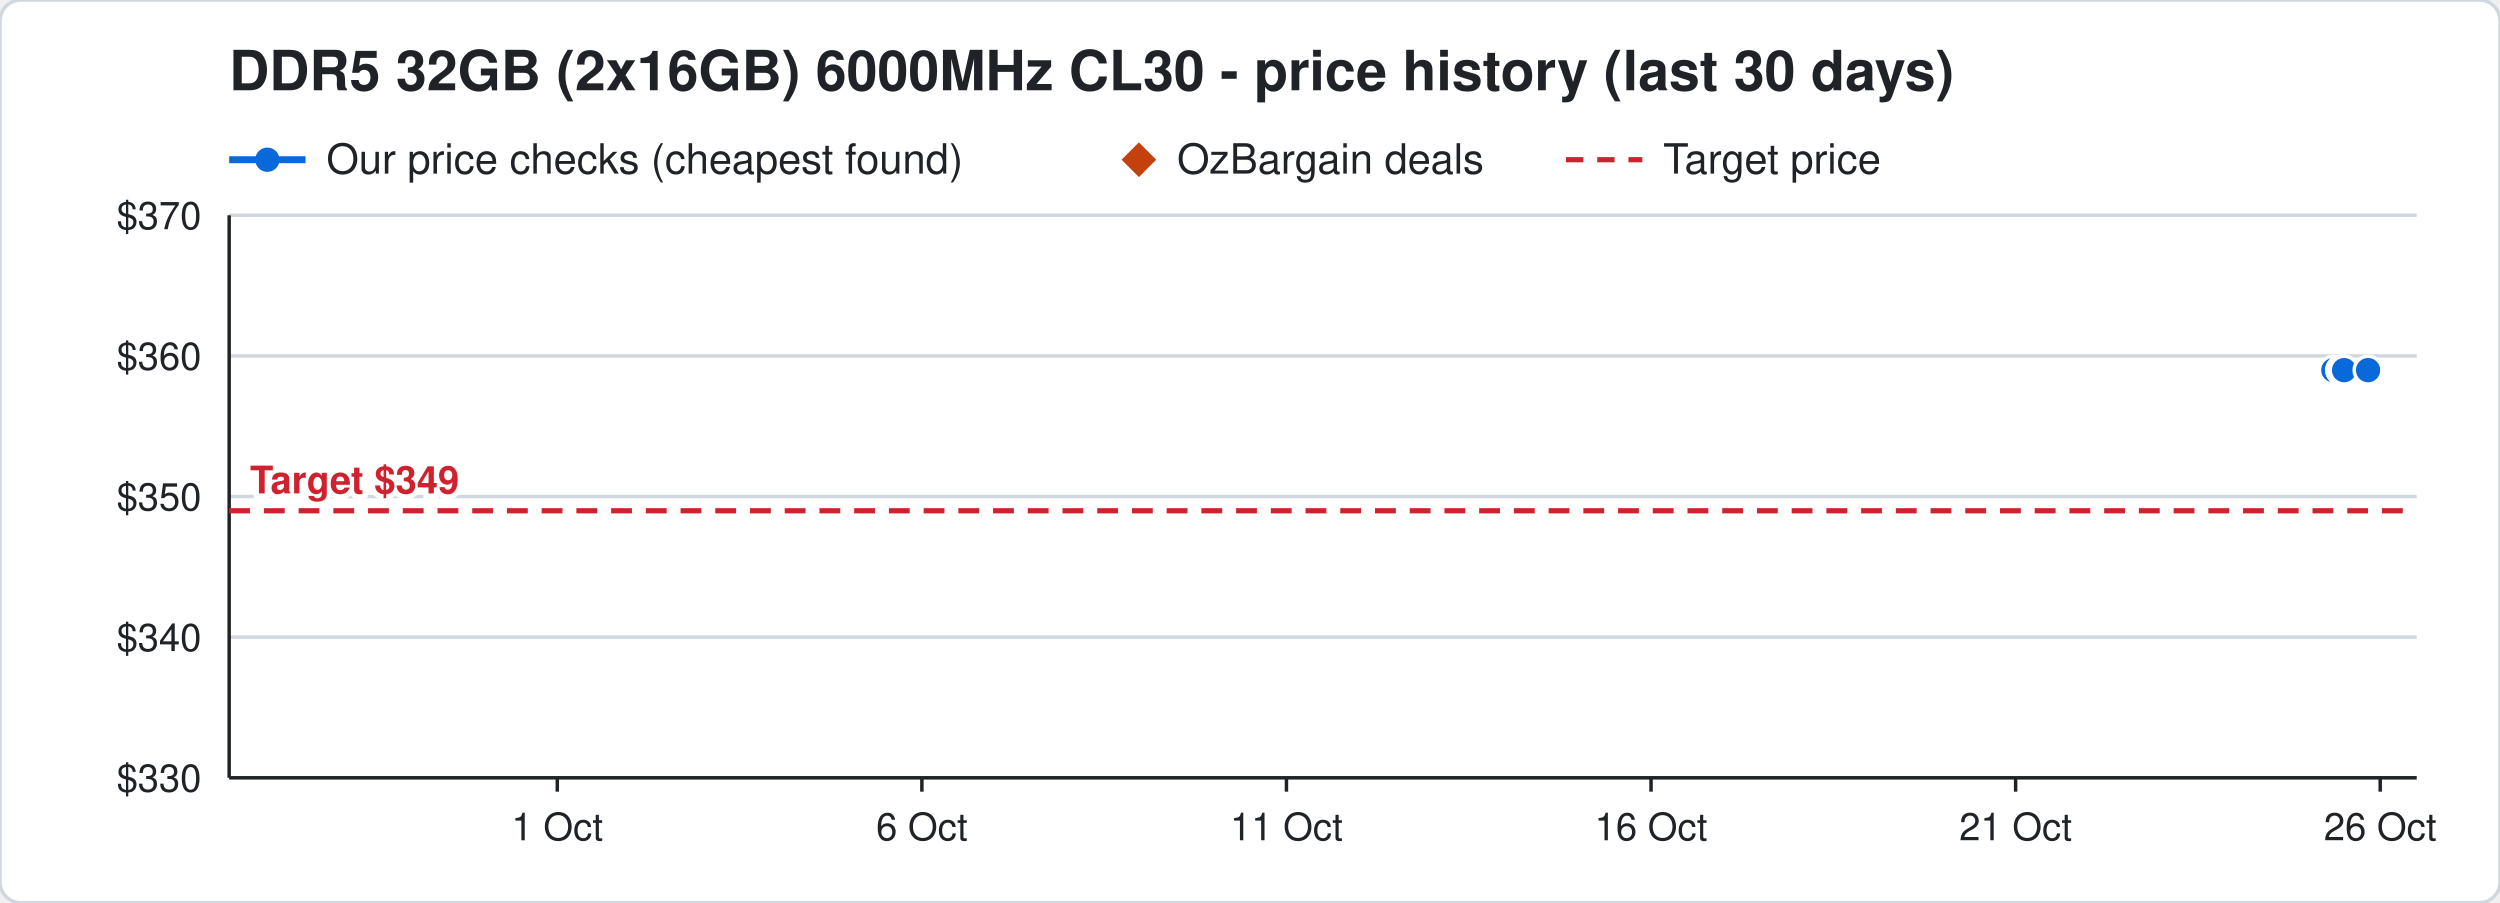
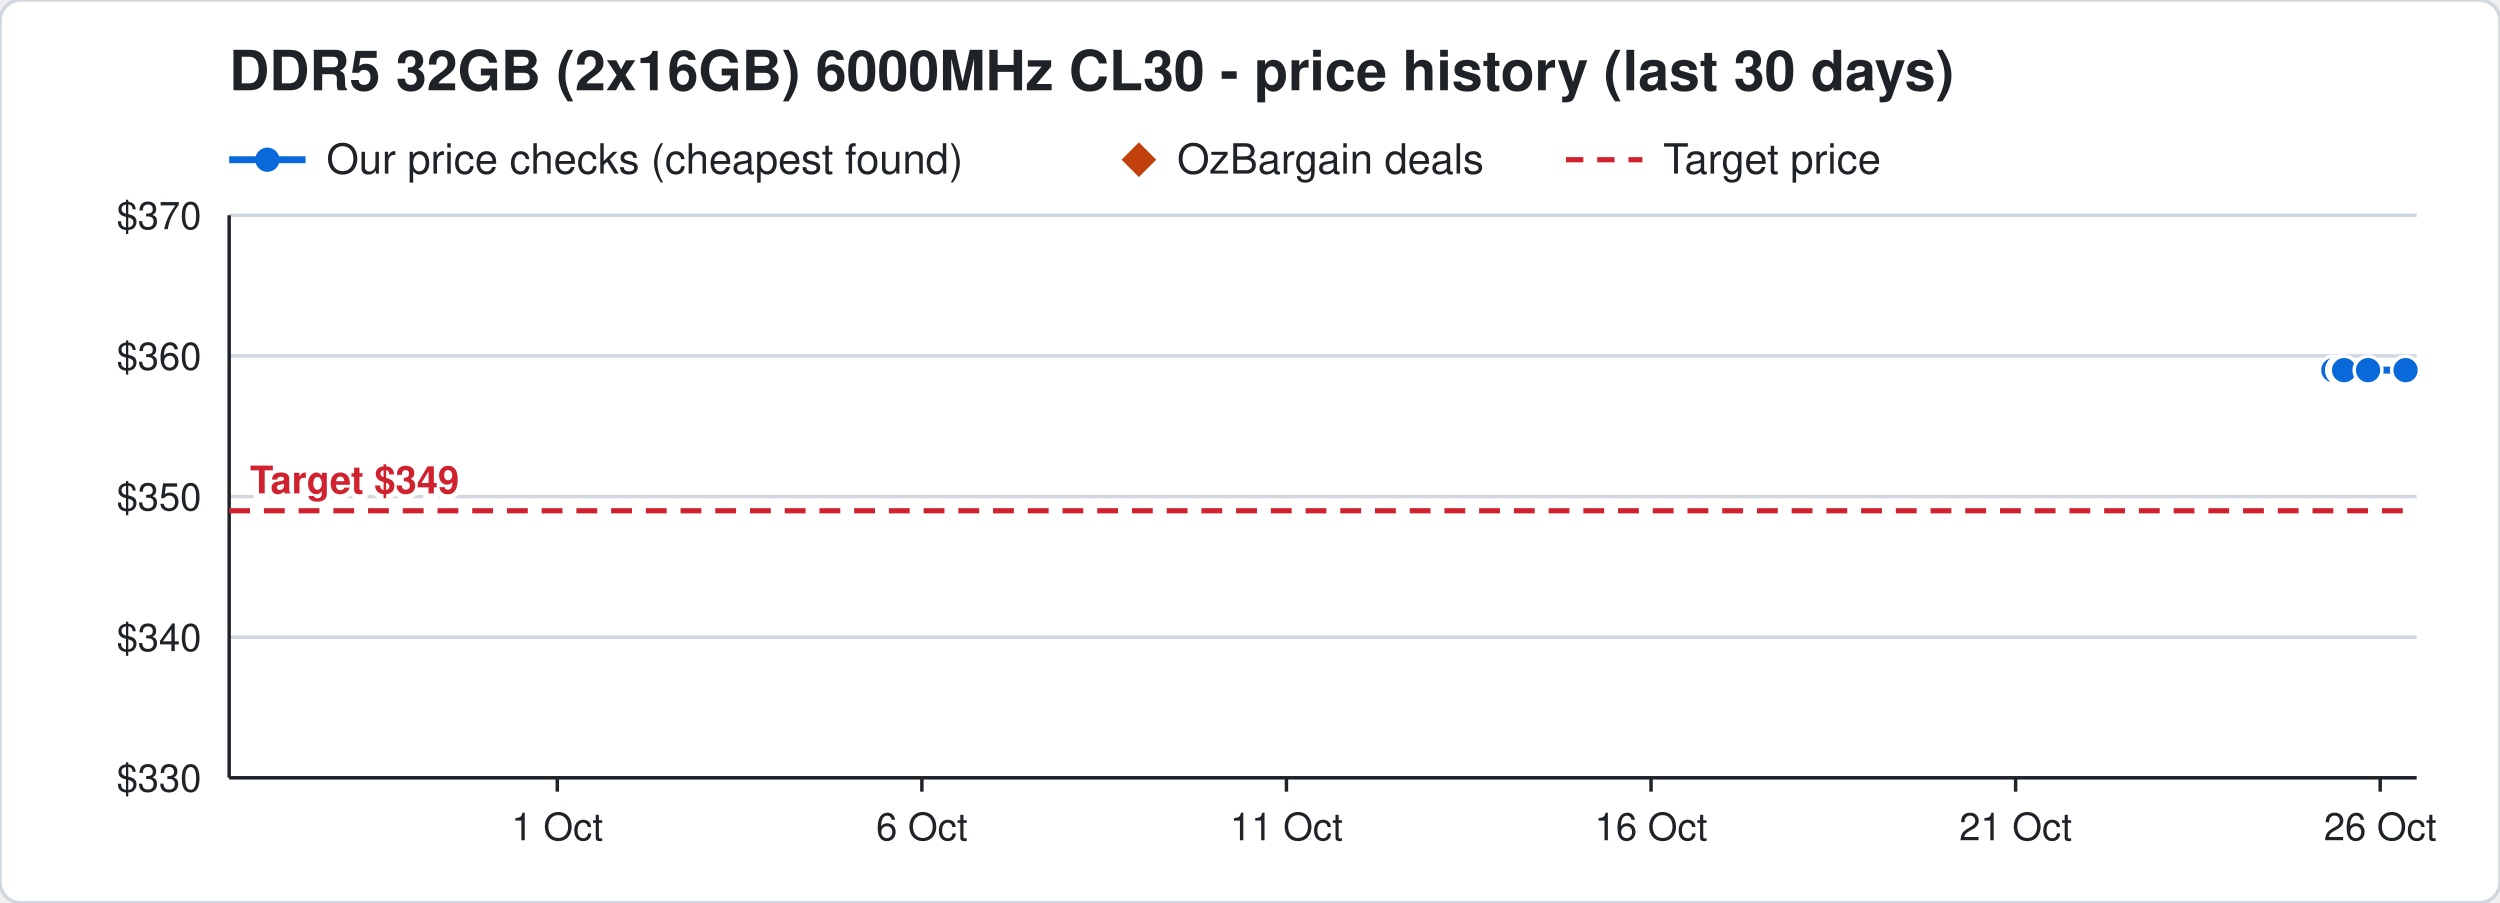
<svg xmlns="http://www.w3.org/2000/svg" width="720" height="260" viewBox="0 0 720 260" font-family="Segoe UI, Helvetica, Arial, sans-serif">
  <rect width="720" height="260" rx="6" fill="#ffffff" stroke="#d0d7de" />
  <text x="66" y="26" font-size="16" font-weight="700" fill="#1f2328">DDR5 32GB (2x16GB) 6000MHz CL30 - price history (last 30 days)</text>
  <line x1="66" y1="46" x2="88" y2="46" stroke="#0969da" stroke-width="2" />
  <circle cx="77" cy="46" r="3.5" fill="#0969da" />
  <text x="94" y="50" font-size="12" fill="#1f2328">Our price checks (cheapest found)</text>
  <path d="M328 41 l5 5 l-5 5 l-5 -5 z" fill="#c2410c" />
  <text x="339" y="50" font-size="12" fill="#1f2328">OzBargain deals</text>
  <line x1="451" y1="46" x2="473" y2="46" stroke="#cf222e" stroke-width="1.5" stroke-dasharray="5 4" />
  <text x="479" y="50" font-size="12" fill="#1f2328">Target price</text>
  <line x1="66" y1="224.0" x2="696" y2="224.0" stroke="#d0d7de" />
  <text x="58" y="228.0" font-size="11" text-anchor="end" fill="#1f2328">$330</text>
  <line x1="66" y1="183.5" x2="696" y2="183.5" stroke="#d0d7de" />
  <text x="58" y="187.5" font-size="11" text-anchor="end" fill="#1f2328">$340</text>
  <line x1="66" y1="143.0" x2="696" y2="143.0" stroke="#d0d7de" />
  <text x="58" y="147.0" font-size="11" text-anchor="end" fill="#1f2328">$350</text>
  <line x1="66" y1="102.5" x2="696" y2="102.5" stroke="#d0d7de" />
  <text x="58" y="106.5" font-size="11" text-anchor="end" fill="#1f2328">$360</text>
  <line x1="66" y1="62.0" x2="696" y2="62.0" stroke="#d0d7de" />
  <text x="58" y="66.0" font-size="11" text-anchor="end" fill="#1f2328">$370</text>
  <line x1="685.5" y1="224" x2="685.5" y2="228" stroke="#1f2328" />
  <text x="685.5" y="242" font-size="11" text-anchor="middle" fill="#1f2328">26 Oct</text>
  <line x1="580.5" y1="224" x2="580.5" y2="228" stroke="#1f2328" />
  <text x="580.5" y="242" font-size="11" text-anchor="middle" fill="#1f2328">21 Oct</text>
  <line x1="475.5" y1="224" x2="475.5" y2="228" stroke="#1f2328" />
  <text x="475.5" y="242" font-size="11" text-anchor="middle" fill="#1f2328">16 Oct</text>
  <line x1="370.5" y1="224" x2="370.5" y2="228" stroke="#1f2328" />
  <text x="370.5" y="242" font-size="11" text-anchor="middle" fill="#1f2328">11 Oct</text>
  <line x1="265.5" y1="224" x2="265.5" y2="228" stroke="#1f2328" />
  <text x="265.5" y="242" font-size="11" text-anchor="middle" fill="#1f2328">6 Oct</text>
  <line x1="160.5" y1="224" x2="160.5" y2="228" stroke="#1f2328" />
  <text x="160.5" y="242" font-size="11" text-anchor="middle" fill="#1f2328">1 Oct</text>
  <line x1="66" y1="224" x2="696" y2="224" stroke="#1f2328" />
  <line x1="66" y1="62" x2="66" y2="224" stroke="#1f2328" />
  <line x1="66" y1="147.1" x2="696" y2="147.1" stroke="#cf222e" stroke-width="1.5" stroke-dasharray="6 4" />
  <text x="72" y="142.1" font-size="11" font-weight="700" text-anchor="start" fill="#cf222e" stroke="#ffffff" stroke-width="3" paint-order="stroke">Target $349</text>
-   <polyline points="672.0,106.6 674.1,106.6 674.2,106.6 674.9,106.6 675.0,106.6 675.1,106.6 682.0,106.6" fill="none" stroke="#0969da" stroke-width="2" />
+   <polyline points="672.0,106.6 674.1,106.6 674.2,106.6 674.9,106.6 675.0,106.6 675.1,106.6 682.0,106.6 692.8,106.6" fill="none" stroke="#0969da" stroke-width="2" />
  <circle cx="672.0" cy="106.6" r="4" fill="#0969da" stroke="#ffffff" stroke-width="1" />
  <circle cx="674.1" cy="106.6" r="4" fill="#0969da" stroke="#ffffff" stroke-width="1" />
  <circle cx="674.2" cy="106.6" r="4" fill="#0969da" stroke="#ffffff" stroke-width="1" />
  <circle cx="674.9" cy="106.6" r="4" fill="#0969da" stroke="#ffffff" stroke-width="1" />
  <circle cx="675.0" cy="106.6" r="4" fill="#0969da" stroke="#ffffff" stroke-width="1" />
  <circle cx="675.1" cy="106.6" r="4" fill="#0969da" stroke="#ffffff" stroke-width="1" />
  <circle cx="682.0" cy="106.6" r="4" fill="#0969da" stroke="#ffffff" stroke-width="1" />
+   <circle cx="692.8" cy="106.6" r="4" fill="#0969da" stroke="#ffffff" stroke-width="1" />
</svg>
